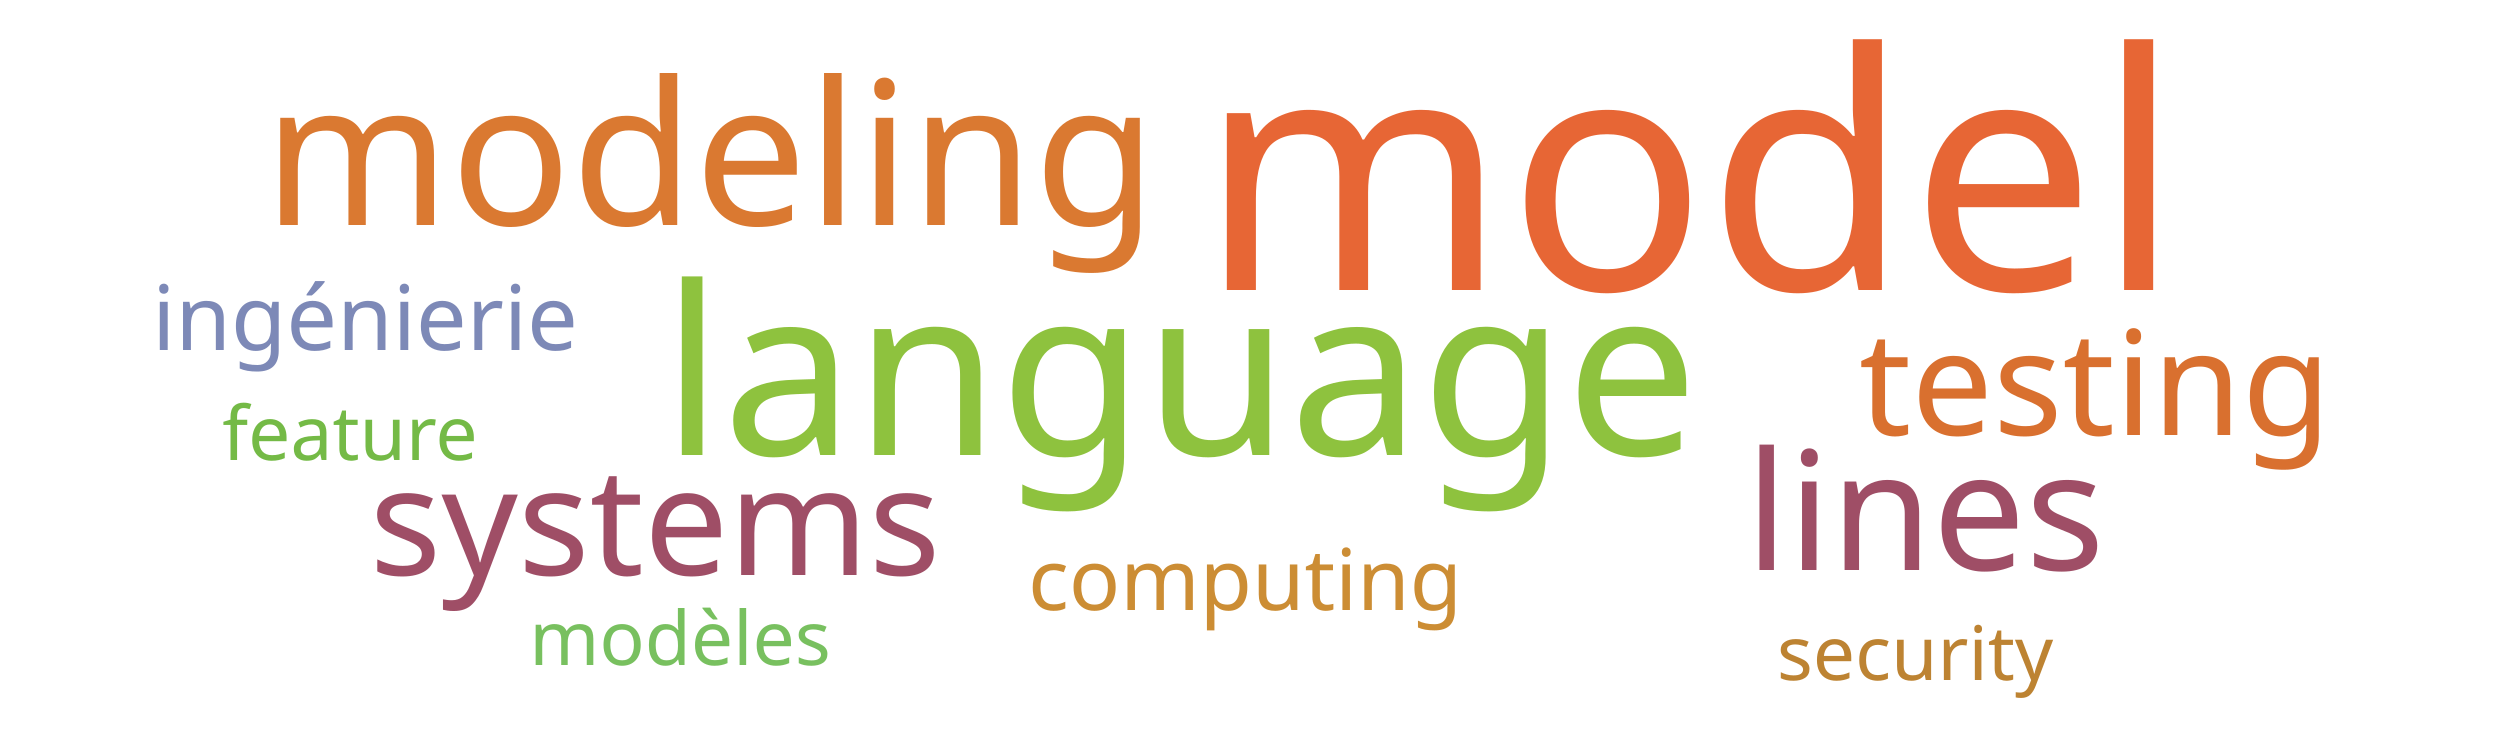
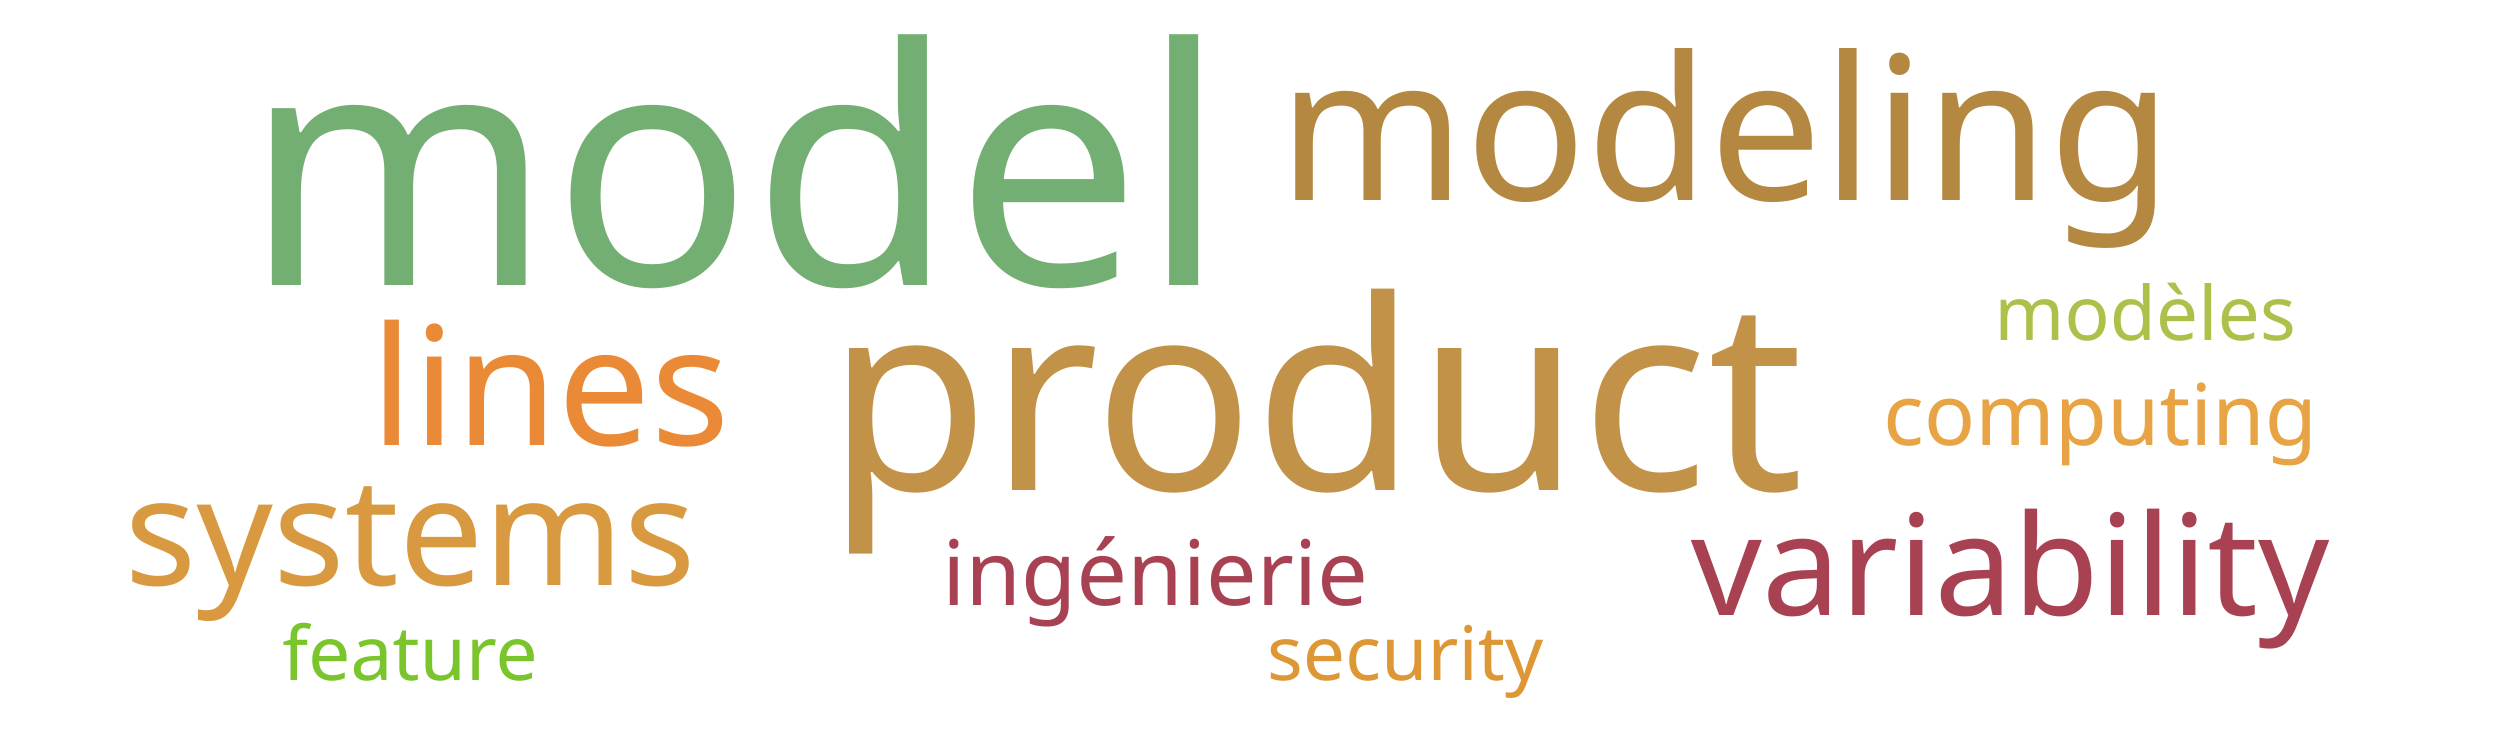
<svg xmlns="http://www.w3.org/2000/svg" width="500" height="150">
  <g transform="translate(250, 75)">
-     <text text-anchor="middle" style="font-family: Impact; font-size: 66px; fill: #e76635" transform="translate(88,-17)rotate(0)">model</text>
-     <text text-anchor="middle" style="font-family: Impact; font-size: 47px; fill: #8ec23e" transform="translate(-14,16)rotate(0)">language</text>
-     <text text-anchor="middle" style="font-family: Impact; font-size: 40px; fill: #da7931" transform="translate(-108,-30)rotate(0)">modeling</text>
-     <text text-anchor="middle" style="font-family: Impact; font-size: 33px; fill: #9f4e66" transform="translate(135,39)rotate(0)">lines</text>
-     <text text-anchor="middle" style="font-family: Impact; font-size: 30px; fill: #9f4e66" transform="translate(-119,40)rotate(0)">systems</text>
-     <text text-anchor="middle" style="font-family: Impact; font-size: 29px; fill: #d9702f" transform="translate(169,12)rotate(0)">testing</text>
-     <text text-anchor="middle" style="font-family: Impact; font-size: 18px; fill: #7d89b7" transform="translate(-177,-5)rotate(0)">ingénierie</text>
-     <text text-anchor="middle" style="font-family: Impact; font-size: 17px; fill: #cc8d34" transform="translate(-1,47)rotate(0)">computing</text>
-     <text text-anchor="middle" style="font-family: Impact; font-size: 15px; fill: #bd8332" transform="translate(133,61)rotate(0)">security</text>
-     <text text-anchor="middle" style="font-family: Impact; font-size: 15px; fill: #74ba46" transform="translate(-180,17)rotate(0)">feature</text>
-     <text text-anchor="middle" style="font-family: Impact; font-size: 15px; fill: #78c05f" transform="translate(-114,58)rotate(0)">modèles</text>
+     <text text-anchor="middle" style="font-family: Impact; font-size: 66px; fill: #73ae72" transform="translate(-103,-18)rotate(0)">model</text>
+     <text text-anchor="middle" style="font-family: Impact; font-size: 53px; fill: #c39249" transform="translate(13,23)rotate(0)">product</text>
+     <text text-anchor="middle" style="font-family: Impact; font-size: 40px; fill: #b58842" transform="translate(95,-35)rotate(0)">modeling</text>
+     <text text-anchor="middle" style="font-family: Impact; font-size: 33px; fill: #ea8a37" transform="translate(-140,14)rotate(0)">lines</text>
+     <text text-anchor="middle" style="font-family: Impact; font-size: 30px; fill: #d89940" transform="translate(-168,42)rotate(0)">systems</text>
+     <text text-anchor="middle" style="font-family: Impact; font-size: 28px; fill: #a84152" transform="translate(152,48)rotate(0)">variability</text>
+     <text text-anchor="middle" style="font-family: Impact; font-size: 18px; fill: #a84152" transform="translate(-19,46)rotate(0)">ingénierie</text>
+     <text text-anchor="middle" style="font-family: Impact; font-size: 17px; fill: #e8a444" transform="translate(170,14)rotate(0)">computing</text>
+     <text text-anchor="middle" style="font-family: Impact; font-size: 15px; fill: #dd9735" transform="translate(31,61)rotate(0)">security</text>
+     <text text-anchor="middle" style="font-family: Impact; font-size: 15px; fill: #7ac52c" transform="translate(-168,61)rotate(0)">feature</text>
+     <text text-anchor="middle" style="font-family: Impact; font-size: 15px; fill: #adc14a" transform="translate(179,-7)rotate(0)">modèles</text>
  </g>
</svg>
